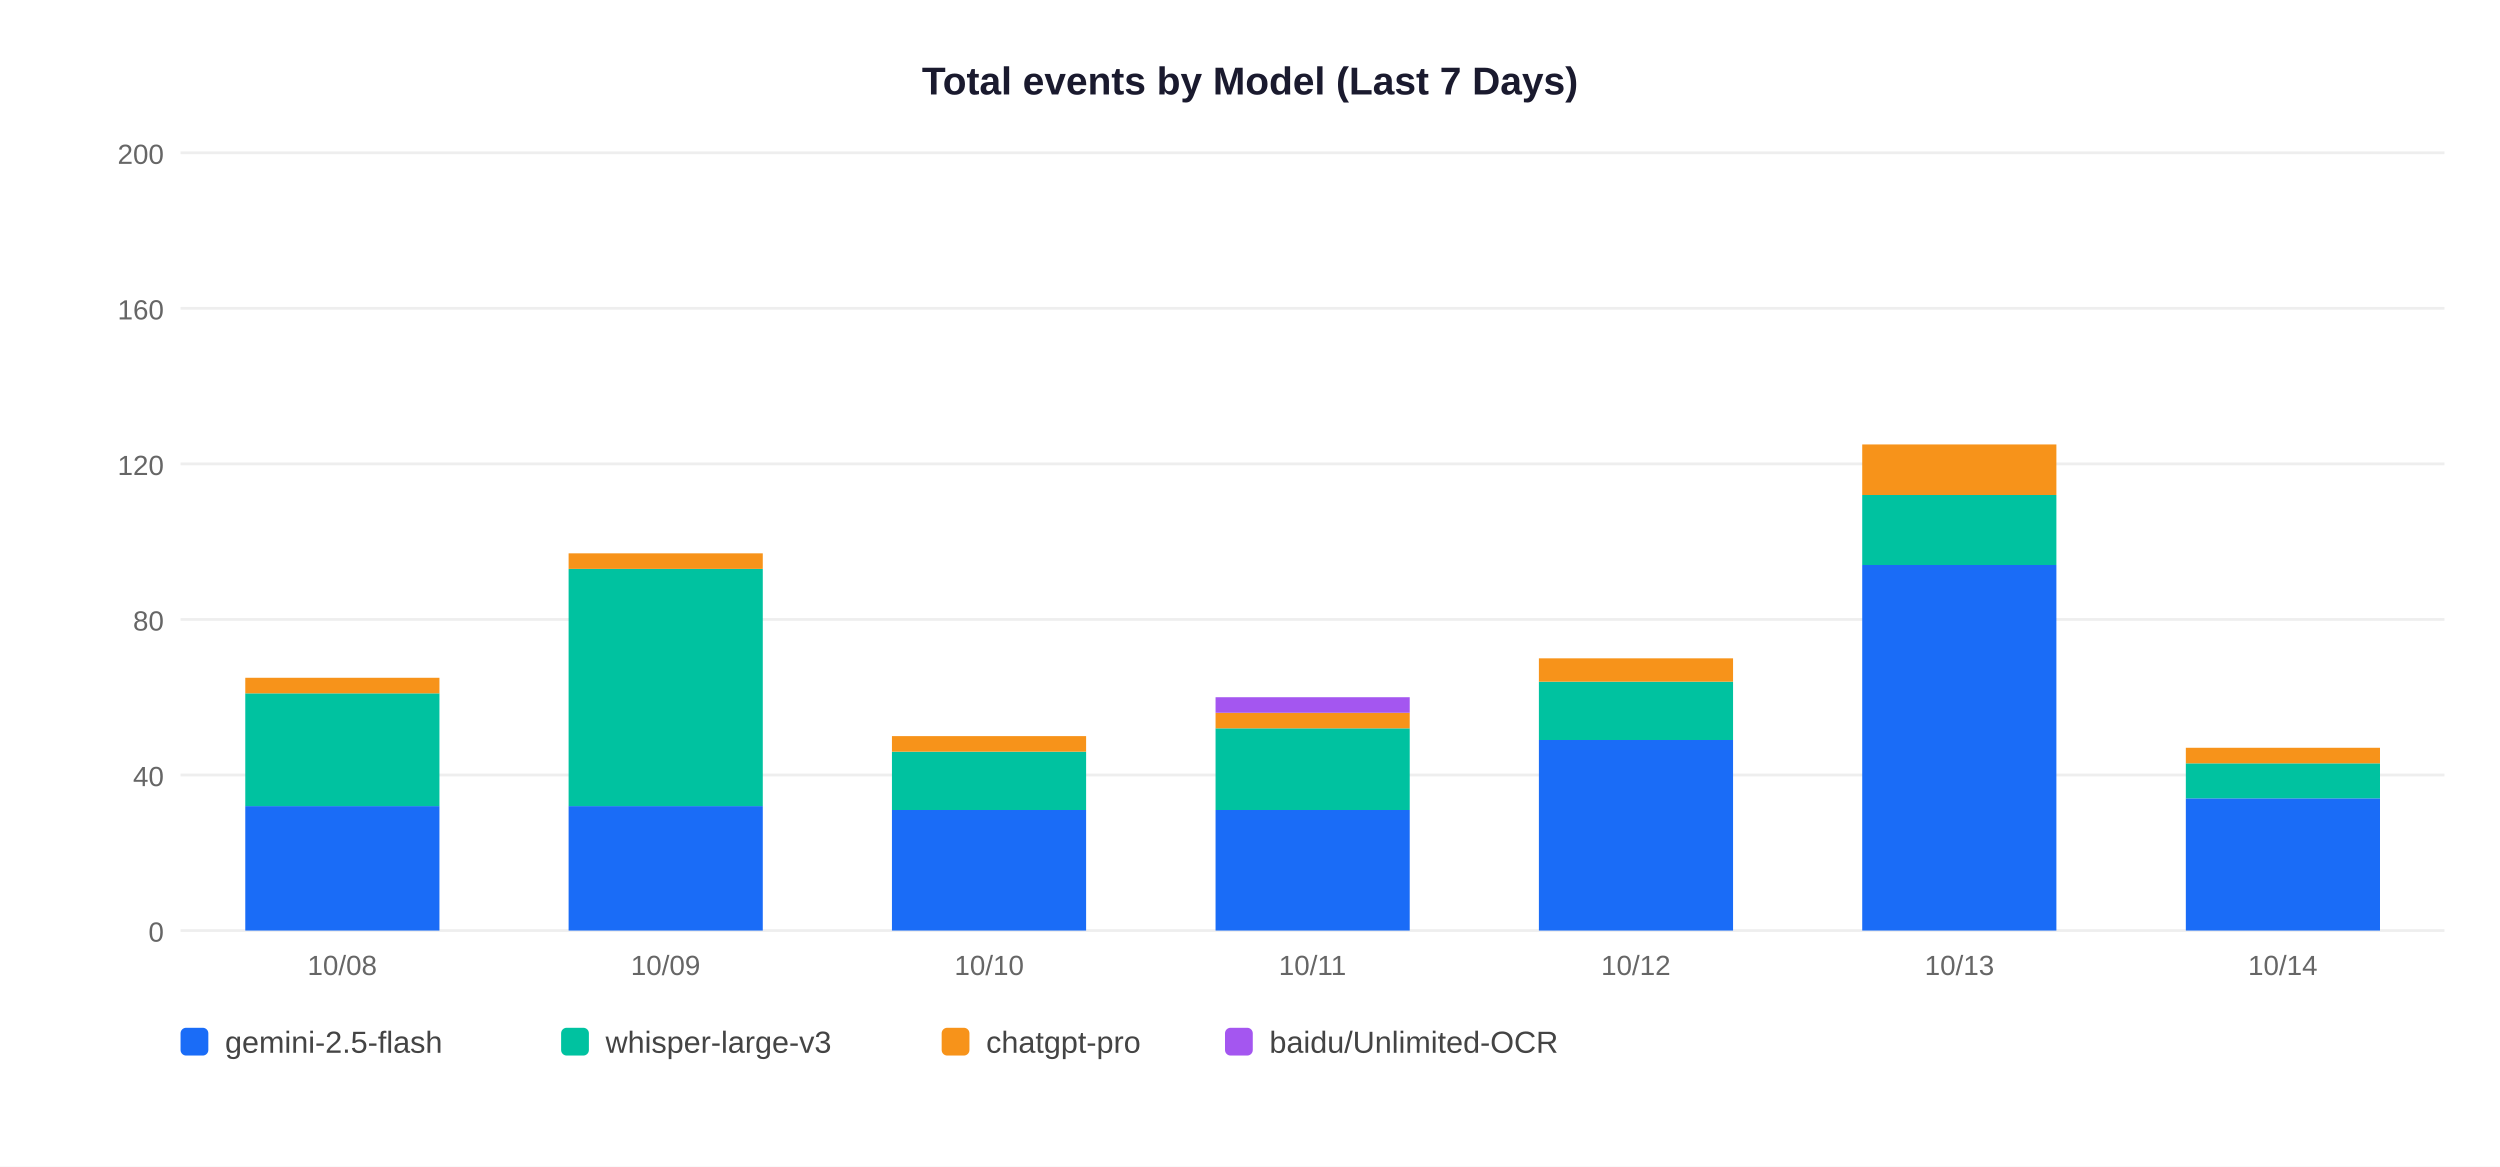
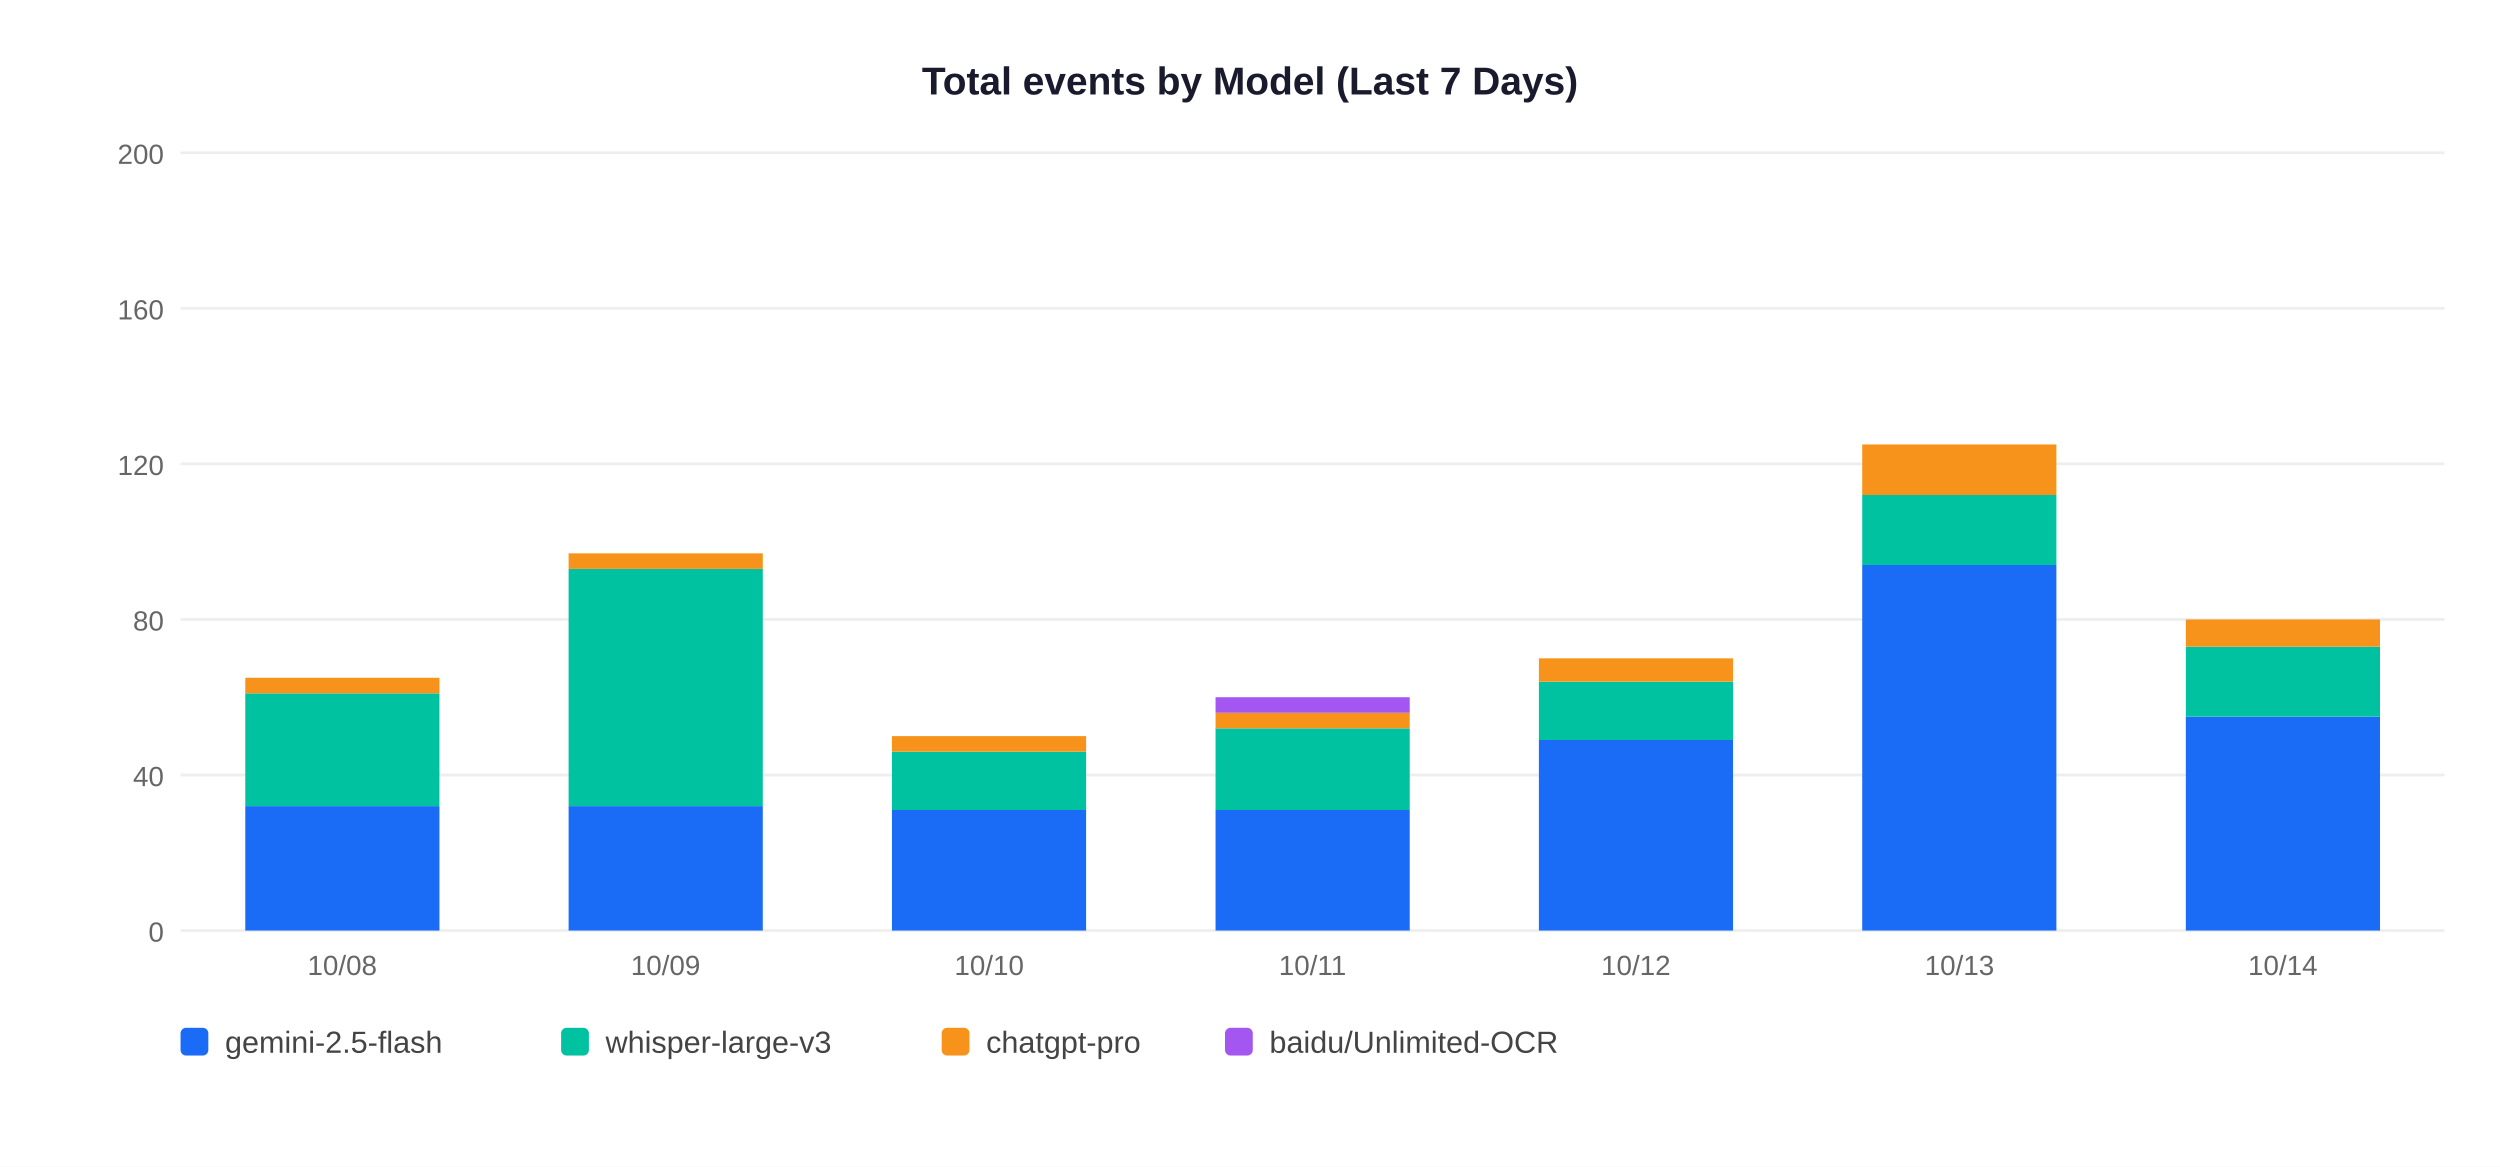
<svg xmlns="http://www.w3.org/2000/svg" width="900" height="420">
  <rect width="900" height="420" fill="white" />
  <text x="450" y="34" text-anchor="middle" font-size="14" font-weight="bold" font-family="Arial,sans-serif" fill="#1a1a2e">Total events by Model (Last 7 Days)</text>
  <line x1="65" y1="335" x2="880" y2="335" stroke="#EEEEEE" stroke-width="1" />
  <text x="59" y="339" text-anchor="end" font-size="10" font-family="Arial,sans-serif" fill="#666">0</text>
  <line x1="65" y1="279" x2="880" y2="279" stroke="#EEEEEE" stroke-width="1" />
  <text x="59" y="283" text-anchor="end" font-size="10" font-family="Arial,sans-serif" fill="#666">40</text>
  <line x1="65" y1="223" x2="880" y2="223" stroke="#EEEEEE" stroke-width="1" />
  <text x="59" y="227" text-anchor="end" font-size="10" font-family="Arial,sans-serif" fill="#666">80</text>
  <line x1="65" y1="167" x2="880" y2="167" stroke="#EEEEEE" stroke-width="1" />
  <text x="59" y="171" text-anchor="end" font-size="10" font-family="Arial,sans-serif" fill="#666">120</text>
  <line x1="65" y1="111" x2="880" y2="111" stroke="#EEEEEE" stroke-width="1" />
  <text x="59" y="115" text-anchor="end" font-size="10" font-family="Arial,sans-serif" fill="#666">160</text>
  <line x1="65" y1="55" x2="880" y2="55" stroke="#EEEEEE" stroke-width="1" />
  <text x="59" y="59" text-anchor="end" font-size="10" font-family="Arial,sans-serif" fill="#666">200</text>
  <rect x="88.3" y="290.2" width="69.9" height="44.8" fill="#1A6CF7" />
  <rect x="88.3" y="249.6" width="69.9" height="40.6" fill="#00C2A0" />
  <rect x="88.3" y="244.0" width="69.9" height="5.6" fill="#F7931A" />
  <text x="123.2" y="351" text-anchor="middle" font-size="10" font-family="Arial,sans-serif" fill="#666">10/08</text>
  <rect x="204.7" y="290.2" width="69.9" height="44.8" fill="#1A6CF7" />
  <rect x="204.7" y="204.8" width="69.9" height="85.4" fill="#00C2A0" />
  <rect x="204.7" y="199.2" width="69.9" height="5.6" fill="#F7931A" />
  <text x="239.6" y="351" text-anchor="middle" font-size="10" font-family="Arial,sans-serif" fill="#666">10/09</text>
  <rect x="321.1" y="291.6" width="69.9" height="43.4" fill="#1A6CF7" />
  <rect x="321.1" y="270.6" width="69.9" height="21.0" fill="#00C2A0" />
  <rect x="321.1" y="265.0" width="69.9" height="5.6" fill="#F7931A" />
  <text x="356.1" y="351" text-anchor="middle" font-size="10" font-family="Arial,sans-serif" fill="#666">10/10</text>
  <rect x="437.6" y="291.6" width="69.9" height="43.4" fill="#1A6CF7" />
  <rect x="437.6" y="262.2" width="69.9" height="29.4" fill="#00C2A0" />
  <rect x="437.6" y="256.6" width="69.9" height="5.6" fill="#F7931A" />
  <rect x="437.6" y="251.0" width="69.9" height="5.6" fill="#A456F0" />
  <text x="472.5" y="351" text-anchor="middle" font-size="10" font-family="Arial,sans-serif" fill="#666">10/11</text>
  <rect x="554.0" y="266.4" width="69.9" height="68.6" fill="#1A6CF7" />
  <rect x="554.0" y="245.4" width="69.9" height="21.0" fill="#00C2A0" />
  <rect x="554.0" y="237.0" width="69.9" height="8.4" fill="#F7931A" />
  <text x="588.9" y="351" text-anchor="middle" font-size="10" font-family="Arial,sans-serif" fill="#666">10/12</text>
  <rect x="670.4" y="203.4" width="69.9" height="131.6" fill="#1A6CF7" />
  <rect x="670.4" y="178.2" width="69.9" height="25.2" fill="#00C2A0" />
  <rect x="670.4" y="160.0" width="69.9" height="18.2" fill="#F7931A" />
  <text x="705.4" y="351" text-anchor="middle" font-size="10" font-family="Arial,sans-serif" fill="#666">10/13</text>
-   <rect x="786.9" y="287.4" width="69.9" height="47.6" fill="#1A6CF7" />
-   <rect x="786.9" y="274.8" width="69.9" height="12.6" fill="#00C2A0" />
-   <rect x="786.9" y="269.2" width="69.9" height="5.6" fill="#F7931A" />
+   <rect x="786.9" y="258.0" width="69.9" height="77.0" fill="#1A6CF7" />
+   <rect x="786.9" y="232.8" width="69.9" height="25.2" fill="#00C2A0" />
+   <rect x="786.9" y="223.0" width="69.9" height="9.8" fill="#F7931A" />
  <text x="821.8" y="351" text-anchor="middle" font-size="10" font-family="Arial,sans-serif" fill="#666">10/14</text>
  <rect x="65" y="370" width="10" height="10" rx="2" fill="#1A6CF7" />
  <text x="81" y="379" font-size="11" font-family="Arial,sans-serif" fill="#444">gemini-2.5-flash</text>
  <rect x="202" y="370" width="10" height="10" rx="2" fill="#00C2A0" />
  <text x="218" y="379" font-size="11" font-family="Arial,sans-serif" fill="#444">whisper-large-v3</text>
  <rect x="339" y="370" width="10" height="10" rx="2" fill="#F7931A" />
  <text x="355" y="379" font-size="11" font-family="Arial,sans-serif" fill="#444">chatgpt-pro</text>
  <rect x="441" y="370" width="10" height="10" rx="2" fill="#A456F0" />
  <text x="457" y="379" font-size="11" font-family="Arial,sans-serif" fill="#444">baidu/Unlimited-OCR</text>
</svg>
